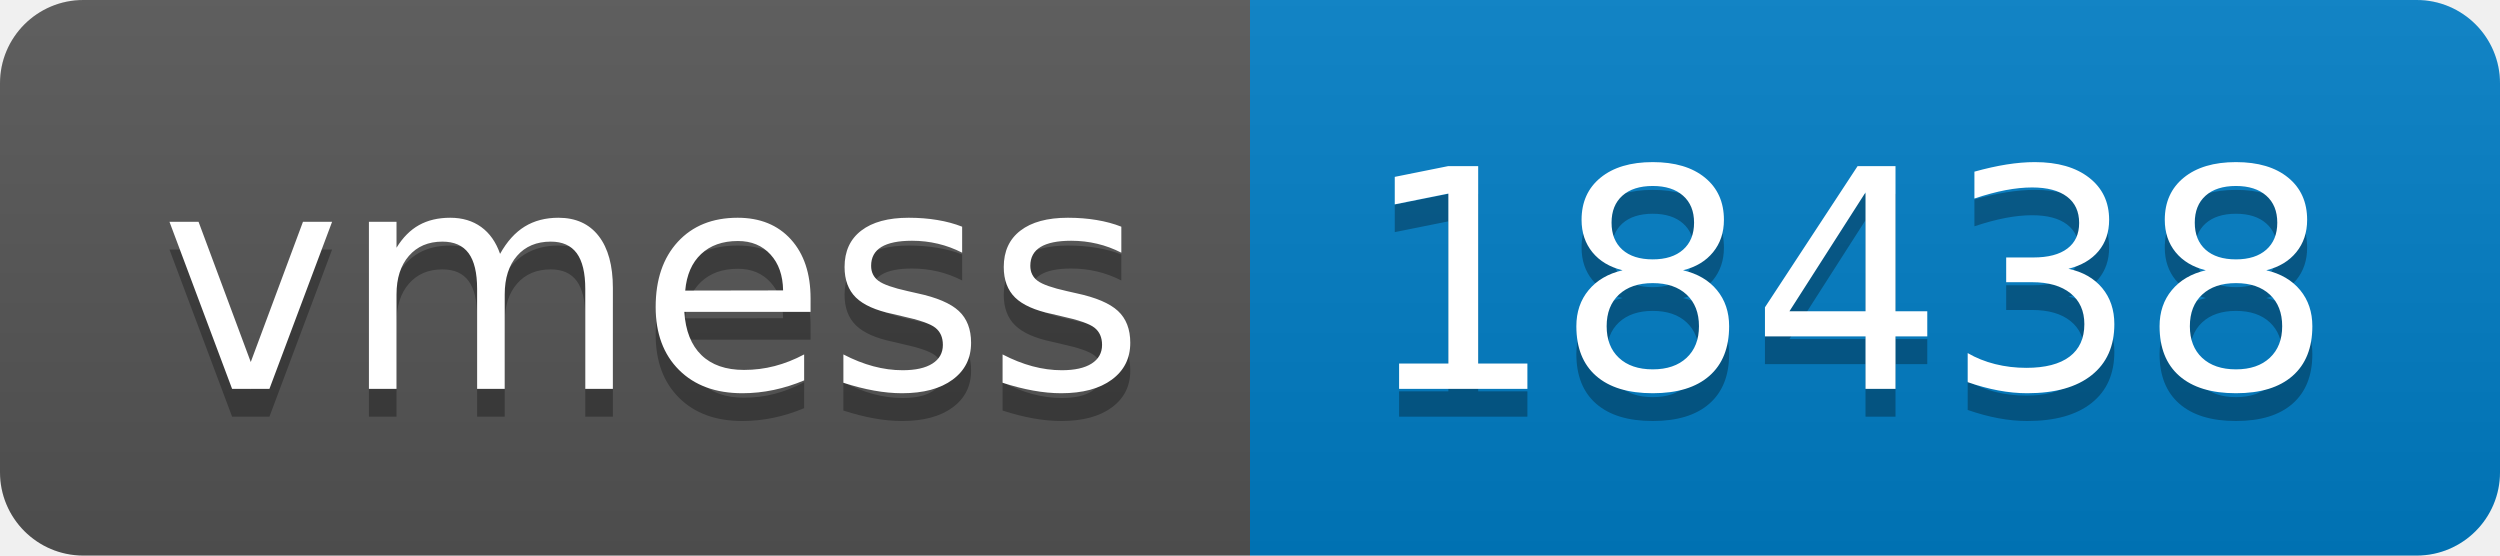
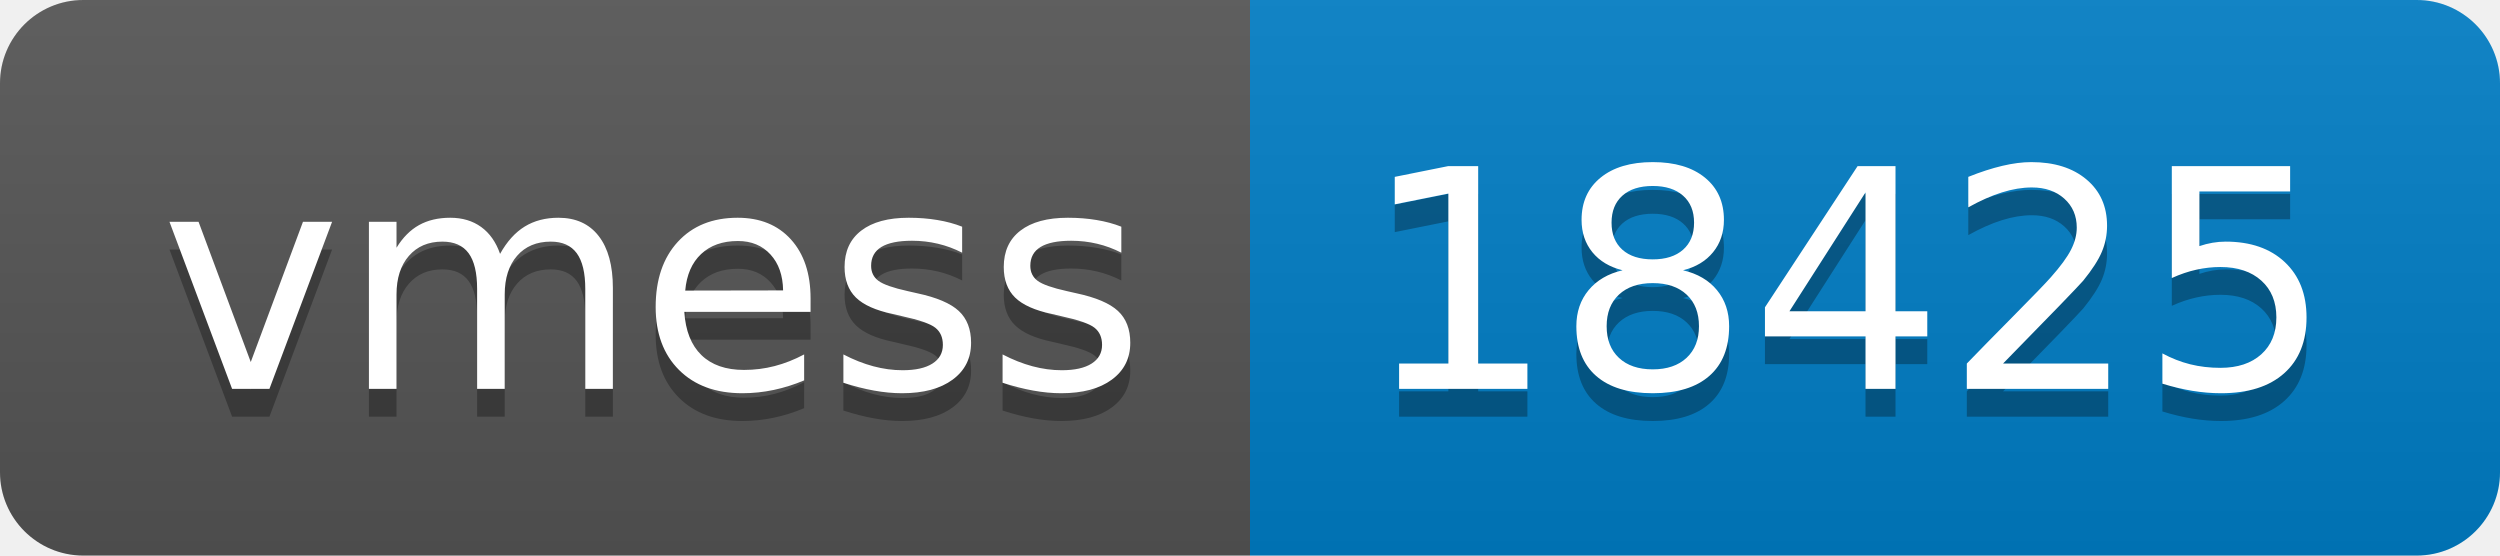
- <svg xmlns="http://www.w3.org/2000/svg" width="90" height="20" role="img" aria-label="vmess: 18438">
+ <svg xmlns="http://www.w3.org/2000/svg" width="90" height="20" role="img" aria-label="vmess: 18425">
  <linearGradient id="s" x2="0" y2="100%">
    <stop offset="0" stop-color="#bbb" stop-opacity=".1" />
    <stop offset="1" stop-opacity=".1" />
  </linearGradient>
  <clipPath id="r">
    <rect width="90" height="20" rx="3" fill="#fff" />
  </clipPath>
  <g clip-path="url(#r)">
    <rect width="45" height="20" fill="#555" />
    <rect x="45" width="45" height="20" fill="#007ec6" />
    <rect width="90" height="20" fill="url(#s)" />
  </g>
  <g fill="#fff" text-anchor="middle" font-family="Verdana,Geneva,DejaVu Sans,sans-serif" text-rendering="geometricPrecision" font-size="110">
    <text aria-hidden="true" x="235" y="150" fill="#010101" fill-opacity=".3" transform="scale(.1)" textLength="350">vmess</text>
    <text x="235" y="140" transform="scale(.1)" fill="#fff" textLength="350">vmess</text>
-     <text aria-hidden="true" x="665" y="150" fill="#010101" fill-opacity=".3" transform="scale(.1)" textLength="350">18438</text>
-     <text x="665" y="140" transform="scale(.1)" fill="#fff" textLength="350">18438</text>
+     <text aria-hidden="true" x="665" y="150" fill="#010101" fill-opacity=".3" transform="scale(.1)" textLength="350">18425</text>
+     <text x="665" y="140" transform="scale(.1)" fill="#fff" textLength="350">18425</text>
  </g>
</svg>
